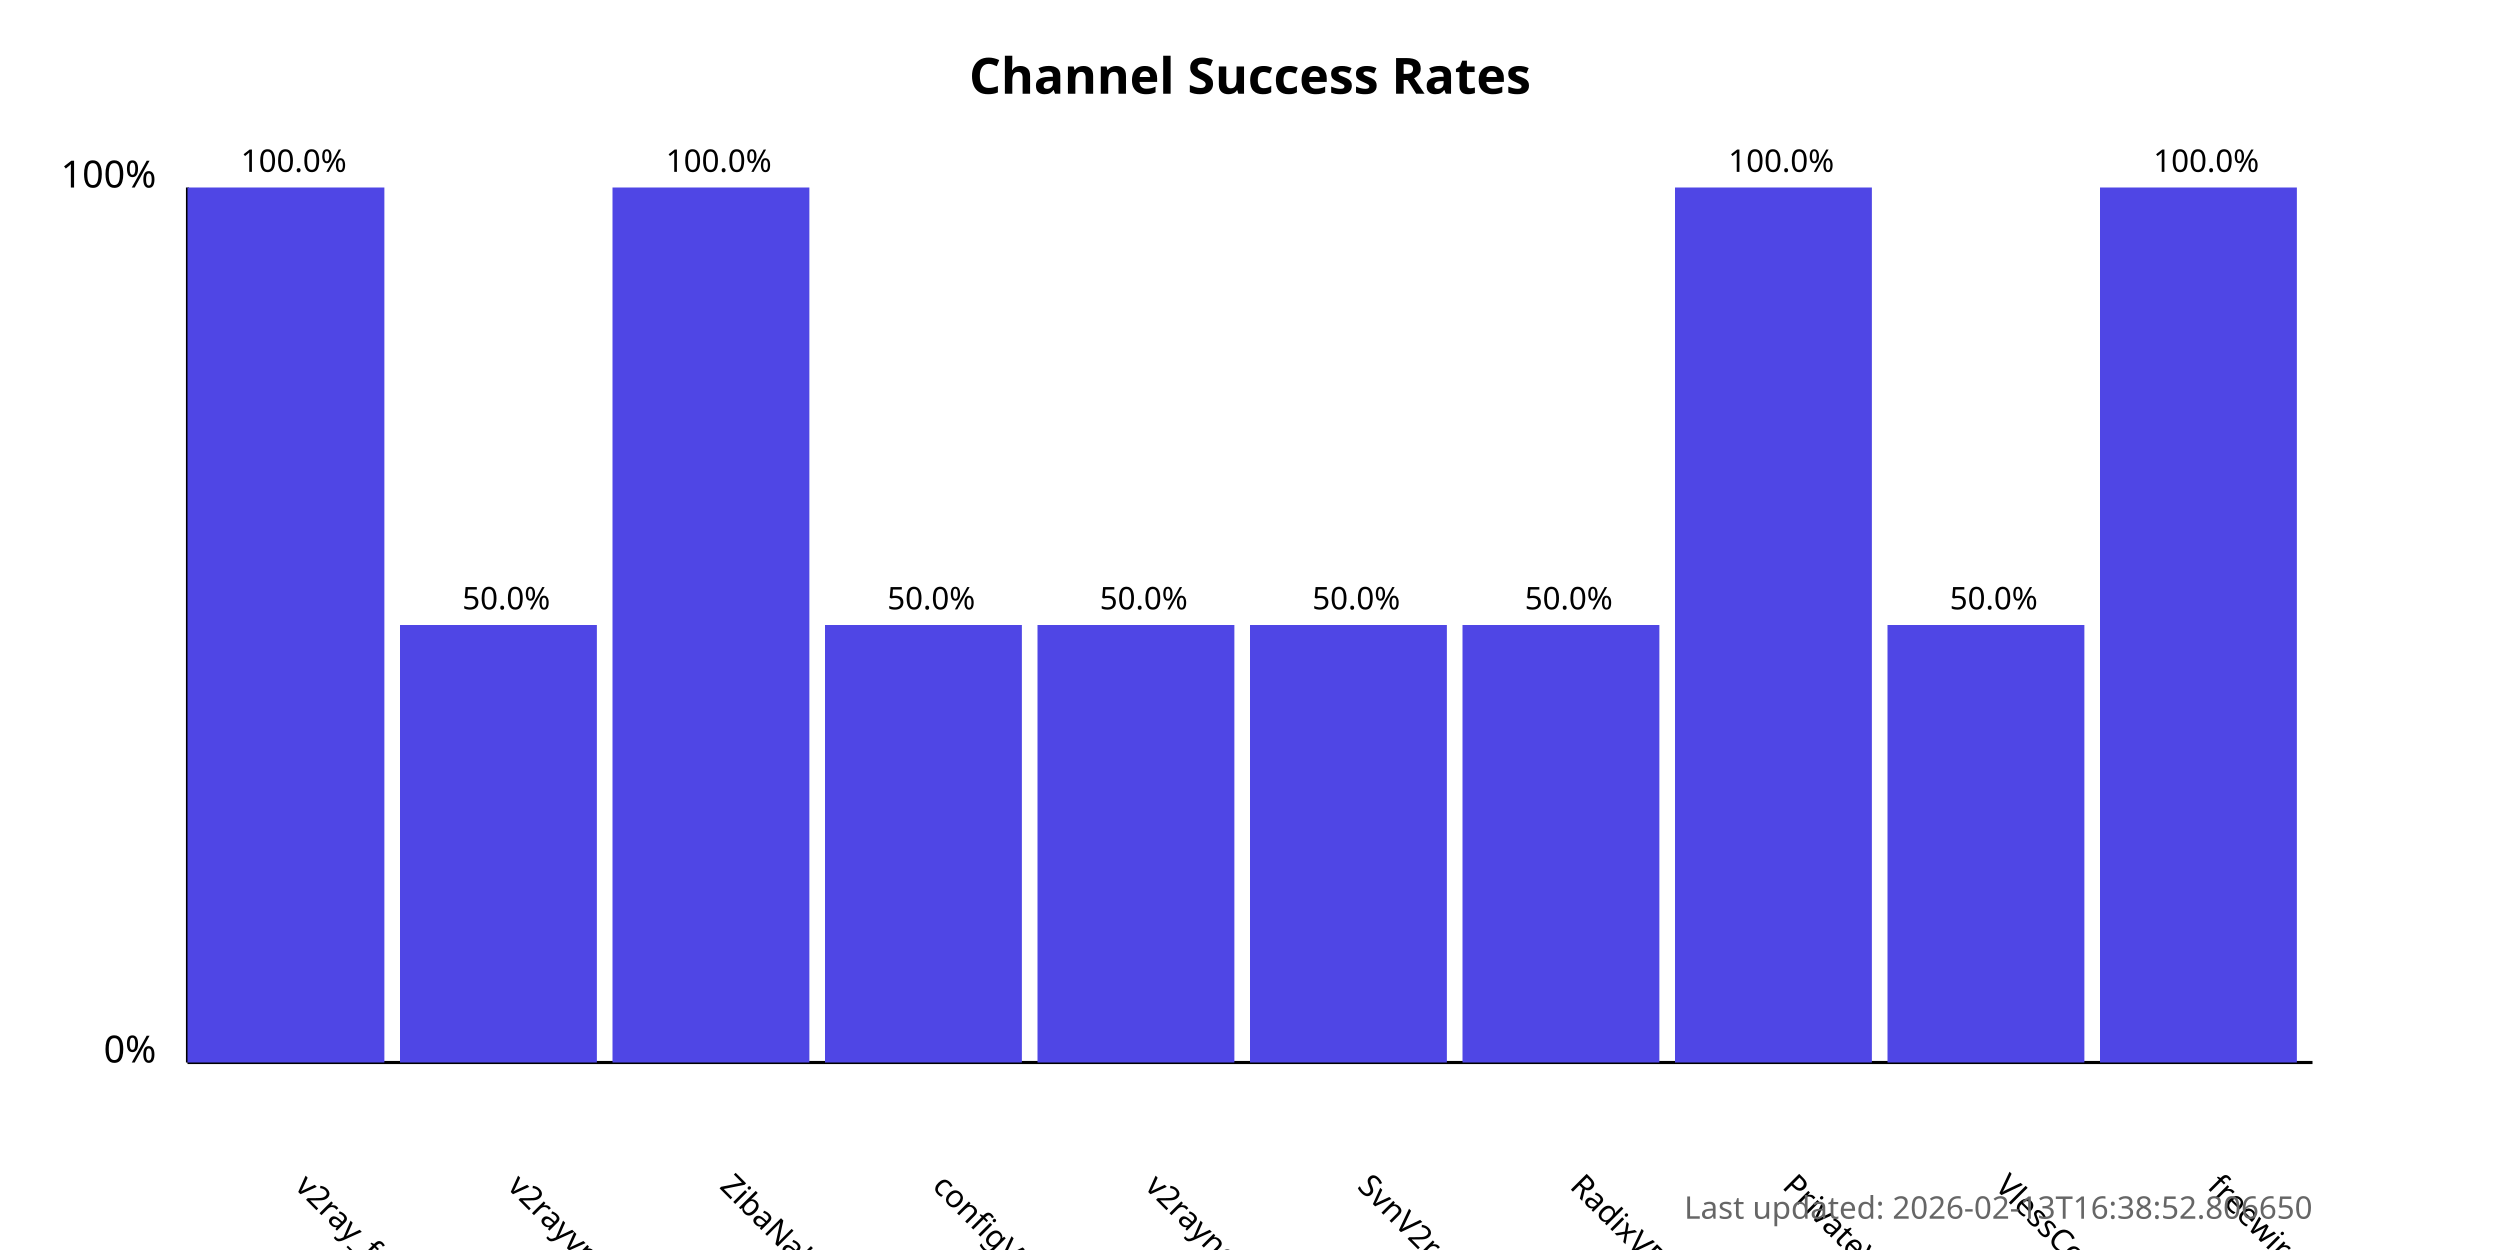
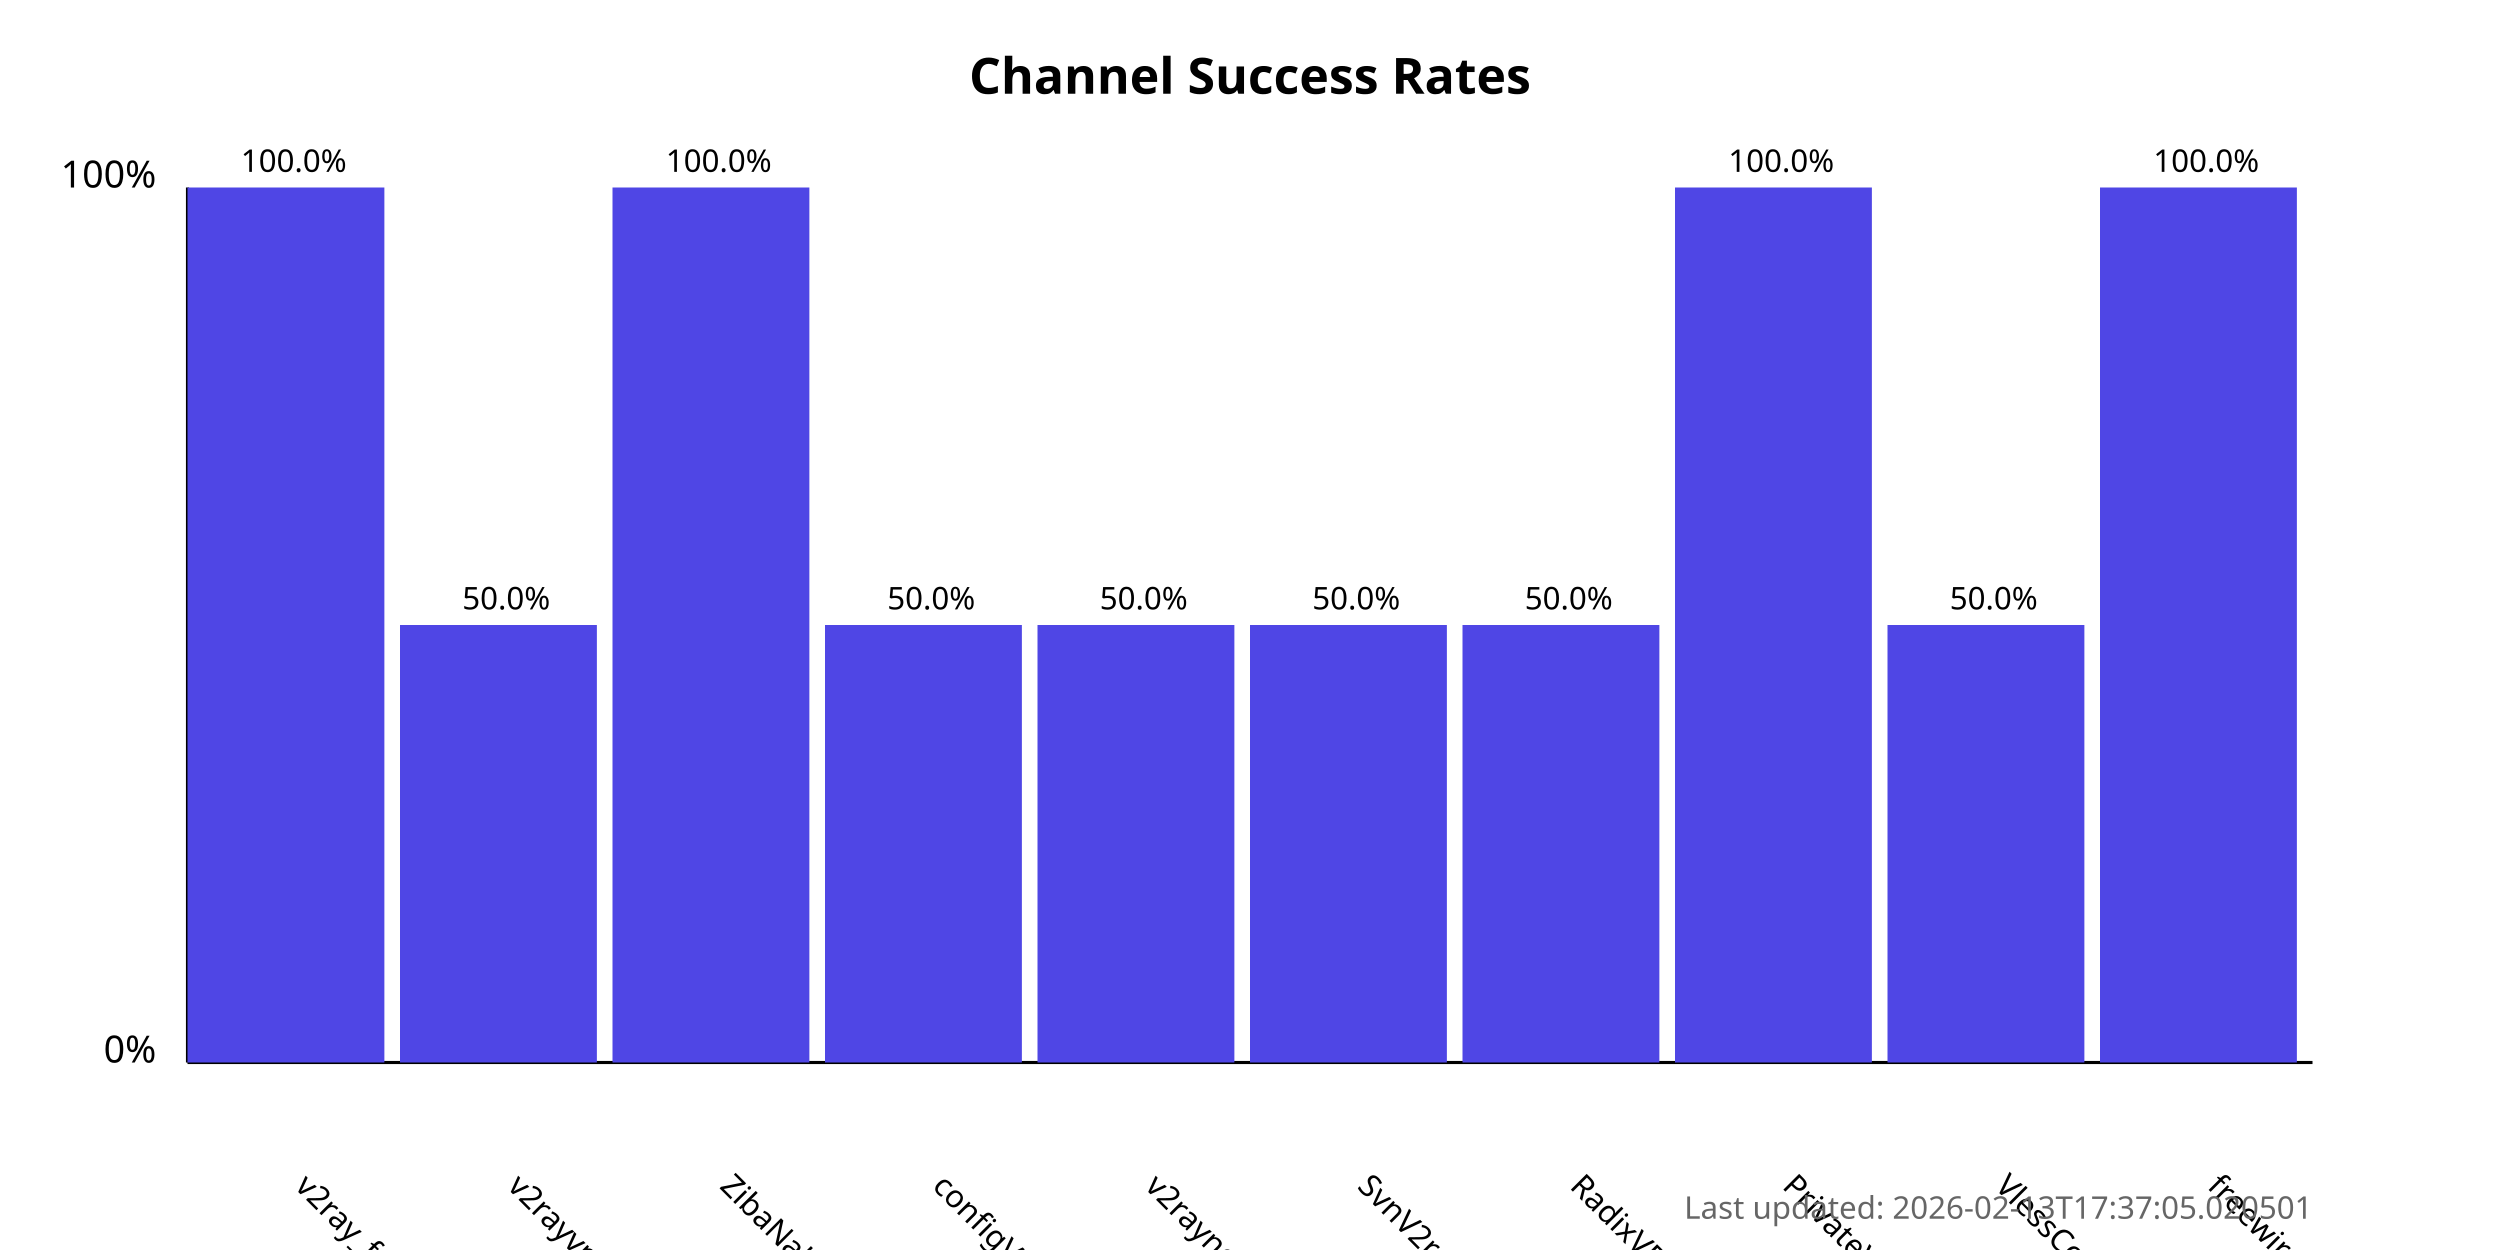
<svg xmlns="http://www.w3.org/2000/svg" width="800" height="400">
  <style>
            .chart-title { font: bold 16px sans-serif; }
            .axis-label { font: 12px sans-serif; }
            .tick-label { font: 10px sans-serif; }
            .bar { fill: #4f46e5; }
            .bar:hover { fill: #6366f1; }
            .timestamp { font: 10px sans-serif; fill: #666; }
        </style>
  <text x="400.0" y="30" text-anchor="middle" class="chart-title">
            Channel Success Rates
        </text>
  <line x1="60" y1="340" x2="60" y2="60" stroke="black" stroke-width="1" />
  <line x1="60" y1="340" x2="740" y2="340" stroke="black" stroke-width="1" />
  <text x="50" y="340" text-anchor="end" class="axis-label">0%</text>
  <text x="50" y="60" text-anchor="end" class="axis-label">100%</text>
  <g>
    <rect x="60" y="60.0" width="63.0" height="280.0" class="bar" />
    <text x="94.0" y="380" transform="rotate(45, 94.0, 380)" text-anchor="start" class="tick-label">
                v2ray_free_conf
            </text>
    <text x="94.0" y="55.0" text-anchor="middle" class="tick-label">
                100.0%
            </text>
  </g>
  <g>
    <rect x="128.0" y="200.0" width="63.0" height="140.0" class="bar" />
    <text x="162.0" y="380" transform="rotate(45, 162.0, 380)" text-anchor="start" class="tick-label">
                v2rayvpno
            </text>
    <text x="162.0" y="195.0" text-anchor="middle" class="tick-label">
                50.0%
            </text>
  </g>
  <g>
    <rect x="196.0" y="60.0" width="63.0" height="280.0" class="bar" />
    <text x="230.0" y="380" transform="rotate(45, 230.0, 380)" text-anchor="start" class="tick-label">
                ZibaNabz
            </text>
    <text x="230.0" y="55.0" text-anchor="middle" class="tick-label">
                100.0%
            </text>
  </g>
  <g>
    <rect x="264.0" y="200.0" width="63.0" height="140.0" class="bar" />
    <text x="298.0" y="380" transform="rotate(45, 298.0, 380)" text-anchor="start" class="tick-label">
                configV2rayForFree
            </text>
    <text x="298.0" y="195.0" text-anchor="middle" class="tick-label">
                50.0%
            </text>
  </g>
  <g>
    <rect x="332.0" y="200.0" width="63.0" height="140.0" class="bar" />
    <text x="366.0" y="380" transform="rotate(45, 366.0, 380)" text-anchor="start" class="tick-label">
                v2rayngvpn
            </text>
    <text x="366.0" y="195.0" text-anchor="middle" class="tick-label">
                50.0%
            </text>
  </g>
  <g>
    <rect x="400.0" y="200.0" width="63.0" height="140.0" class="bar" />
    <text x="434.0" y="380" transform="rotate(45, 434.0, 380)" text-anchor="start" class="tick-label">
                SvnV2ray
            </text>
    <text x="434.0" y="195.0" text-anchor="middle" class="tick-label">
                50.0%
            </text>
  </g>
  <g>
    <rect x="468.0" y="200.0" width="63.0" height="140.0" class="bar" />
    <text x="502.0" y="380" transform="rotate(45, 502.0, 380)" text-anchor="start" class="tick-label">
                RadixVPN
            </text>
    <text x="502.0" y="195.0" text-anchor="middle" class="tick-label">
                50.0%
            </text>
  </g>
  <g>
    <rect x="536.0" y="60.0" width="63.0" height="280.0" class="bar" />
    <text x="570.0" y="380" transform="rotate(45, 570.0, 380)" text-anchor="start" class="tick-label">
                PrivateVPNs
            </text>
    <text x="570.0" y="55.0" text-anchor="middle" class="tick-label">
                100.0%
            </text>
  </g>
  <g>
    <rect x="604.0" y="200.0" width="63.0" height="140.0" class="bar" />
    <text x="638.0" y="380" transform="rotate(45, 638.0, 380)" text-anchor="start" class="tick-label">
                VlessConfig
            </text>
    <text x="638.0" y="195.0" text-anchor="middle" class="tick-label">
                50.0%
            </text>
  </g>
  <g>
    <rect x="672.0" y="60.0" width="63.0" height="280.0" class="bar" />
    <text x="706.0" y="380" transform="rotate(45, 706.0, 380)" text-anchor="start" class="tick-label">
                freewireguard
            </text>
    <text x="706.0" y="55.0" text-anchor="middle" class="tick-label">
                100.0%
            </text>
  </g>
  <text x="740" y="390" text-anchor="end" class="timestamp">
-             Last updated: 2026-02-13T16:38:52.806650
+             Last updated: 2026-02-13T17:37:05.020501
        </text>
</svg>
